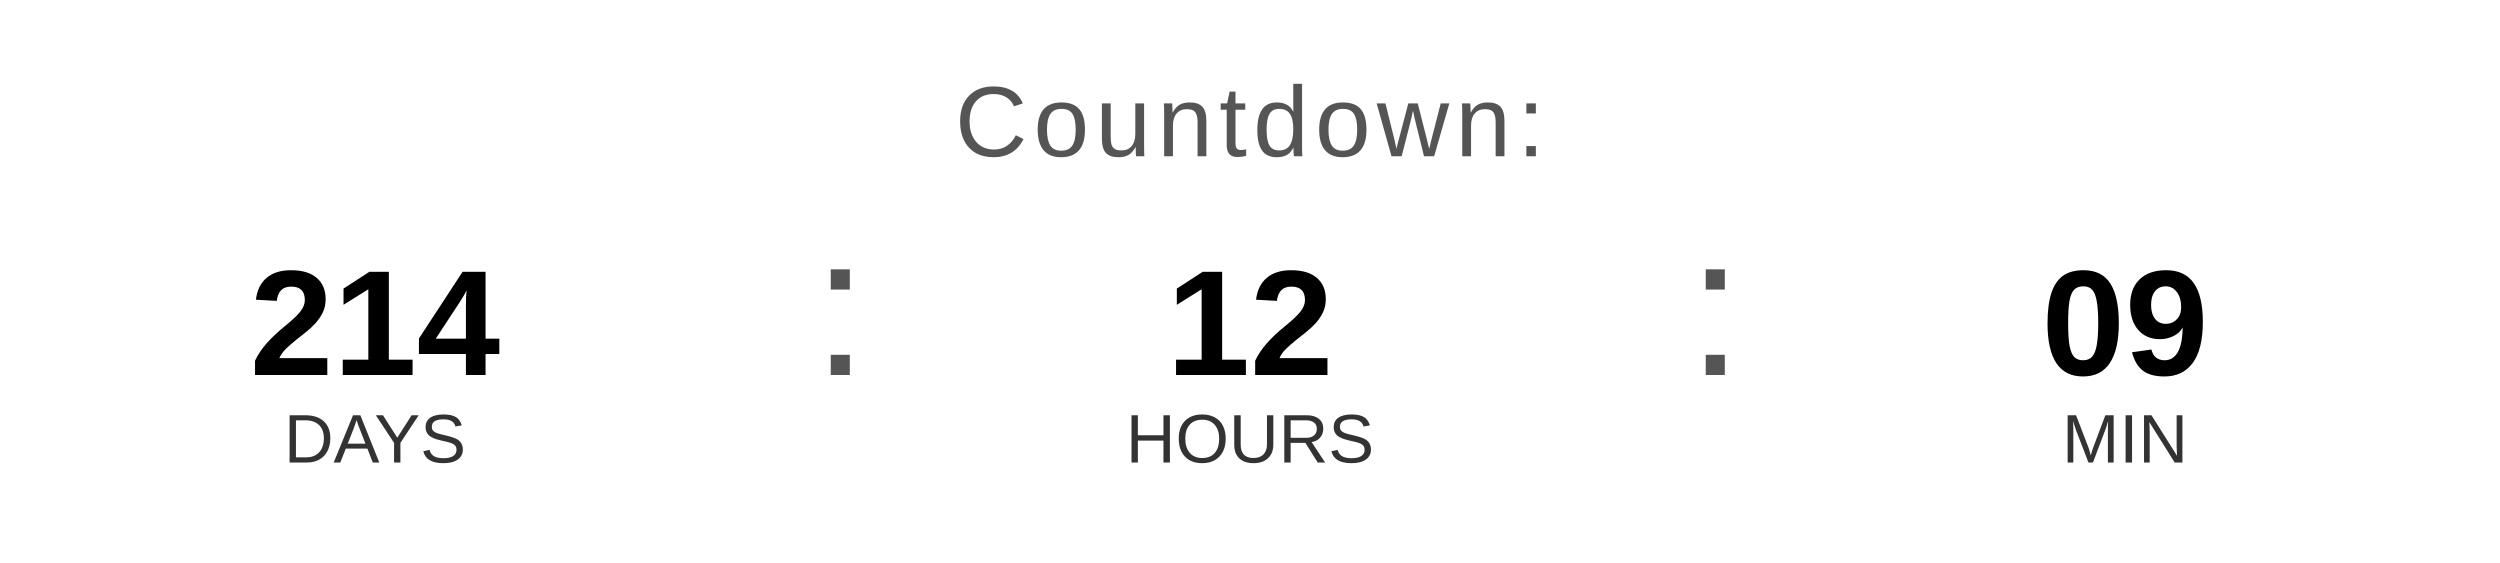
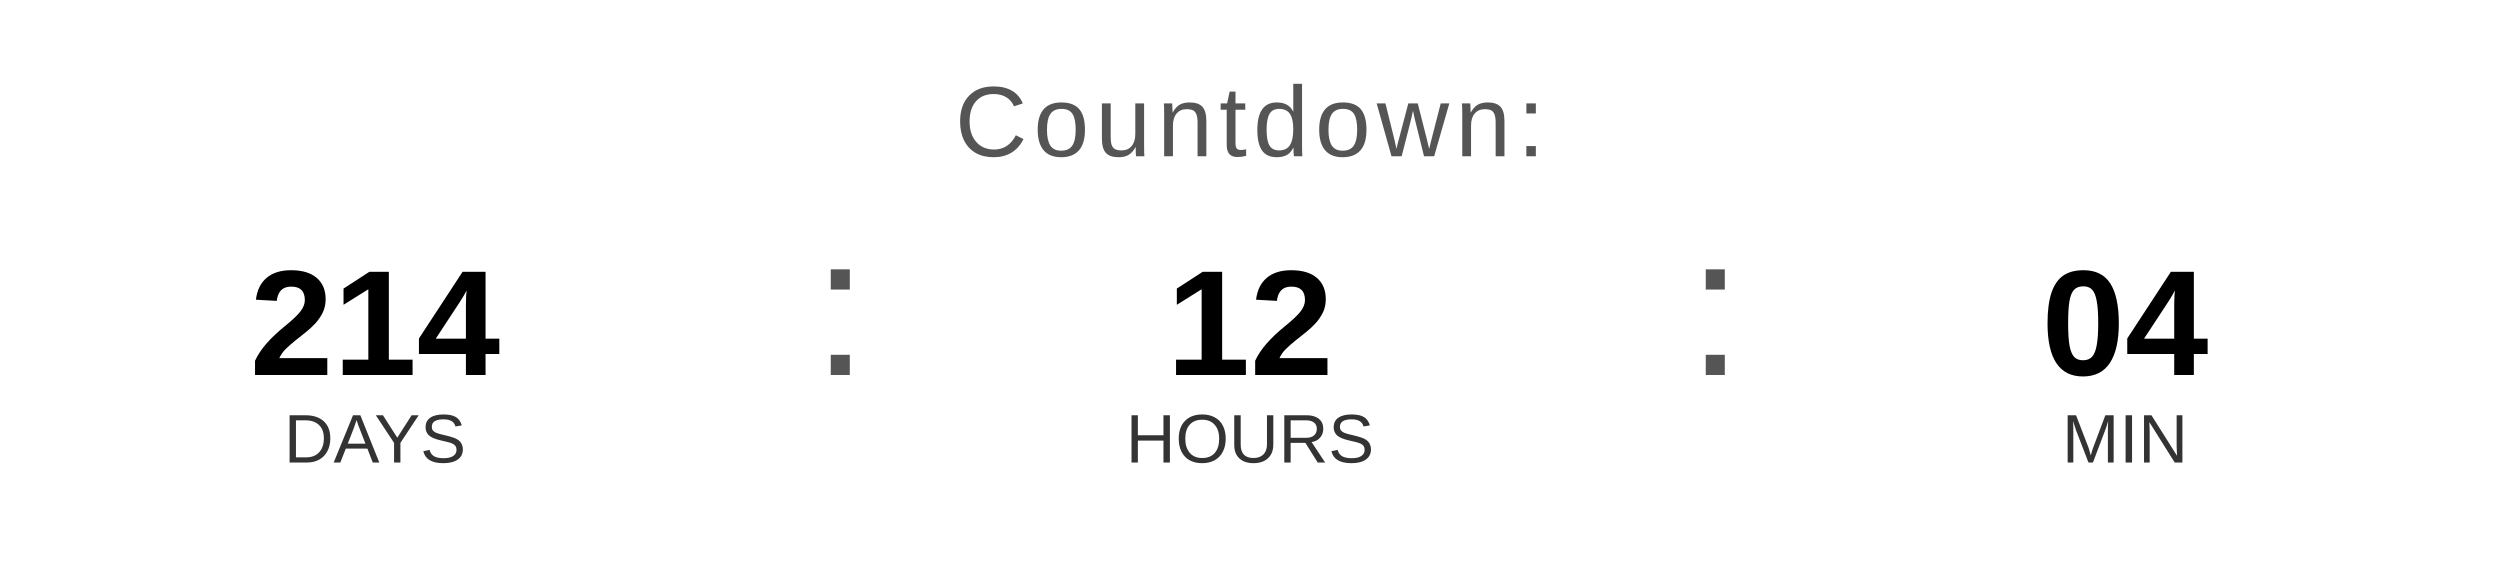
<svg xmlns="http://www.w3.org/2000/svg" width="400" height="90" viewBox="0 0 400 90">
  <text x="200" y="25" font-family="Arial, Helvetica, sans-serif" font-size="16" fill="#555555" text-anchor="middle" letter-spacing="1">
    Countdown:
  </text>
  <text x="60" y="60" font-family="Arial, Helvetica, sans-serif" font-size="24" font-weight="bold" fill="#000000" text-anchor="middle">214</text>
  <text x="60" y="74" font-family="Arial, Helvetica, sans-serif" font-size="11" fill="#333333" text-anchor="middle">DAYS</text>
  <text x="130" y="60" font-family="Arial, sans-serif" font-size="32" fill="#555555">:</text>
  <text x="200" y="60" font-family="Arial, Helvetica, sans-serif" font-size="24" font-weight="bold" fill="#000000" text-anchor="middle">12</text>
  <text x="200" y="74" font-family="Arial, Helvetica, sans-serif" font-size="11" fill="#333333" text-anchor="middle">HOURS</text>
  <text x="270" y="60" font-family="Arial, sans-serif" font-size="32" fill="#555555">:</text>
-   <text x="340" y="60" font-family="Arial, Helvetica, sans-serif" font-size="24" font-weight="bold" fill="#000000" text-anchor="middle">09</text>
+   <text x="340" y="60" font-family="Arial, Helvetica, sans-serif" font-size="24" font-weight="bold" fill="#000000" text-anchor="middle">04</text>
  <text x="340" y="74" font-family="Arial, Helvetica, sans-serif" font-size="11" fill="#333333" text-anchor="middle">MIN</text>
</svg>
